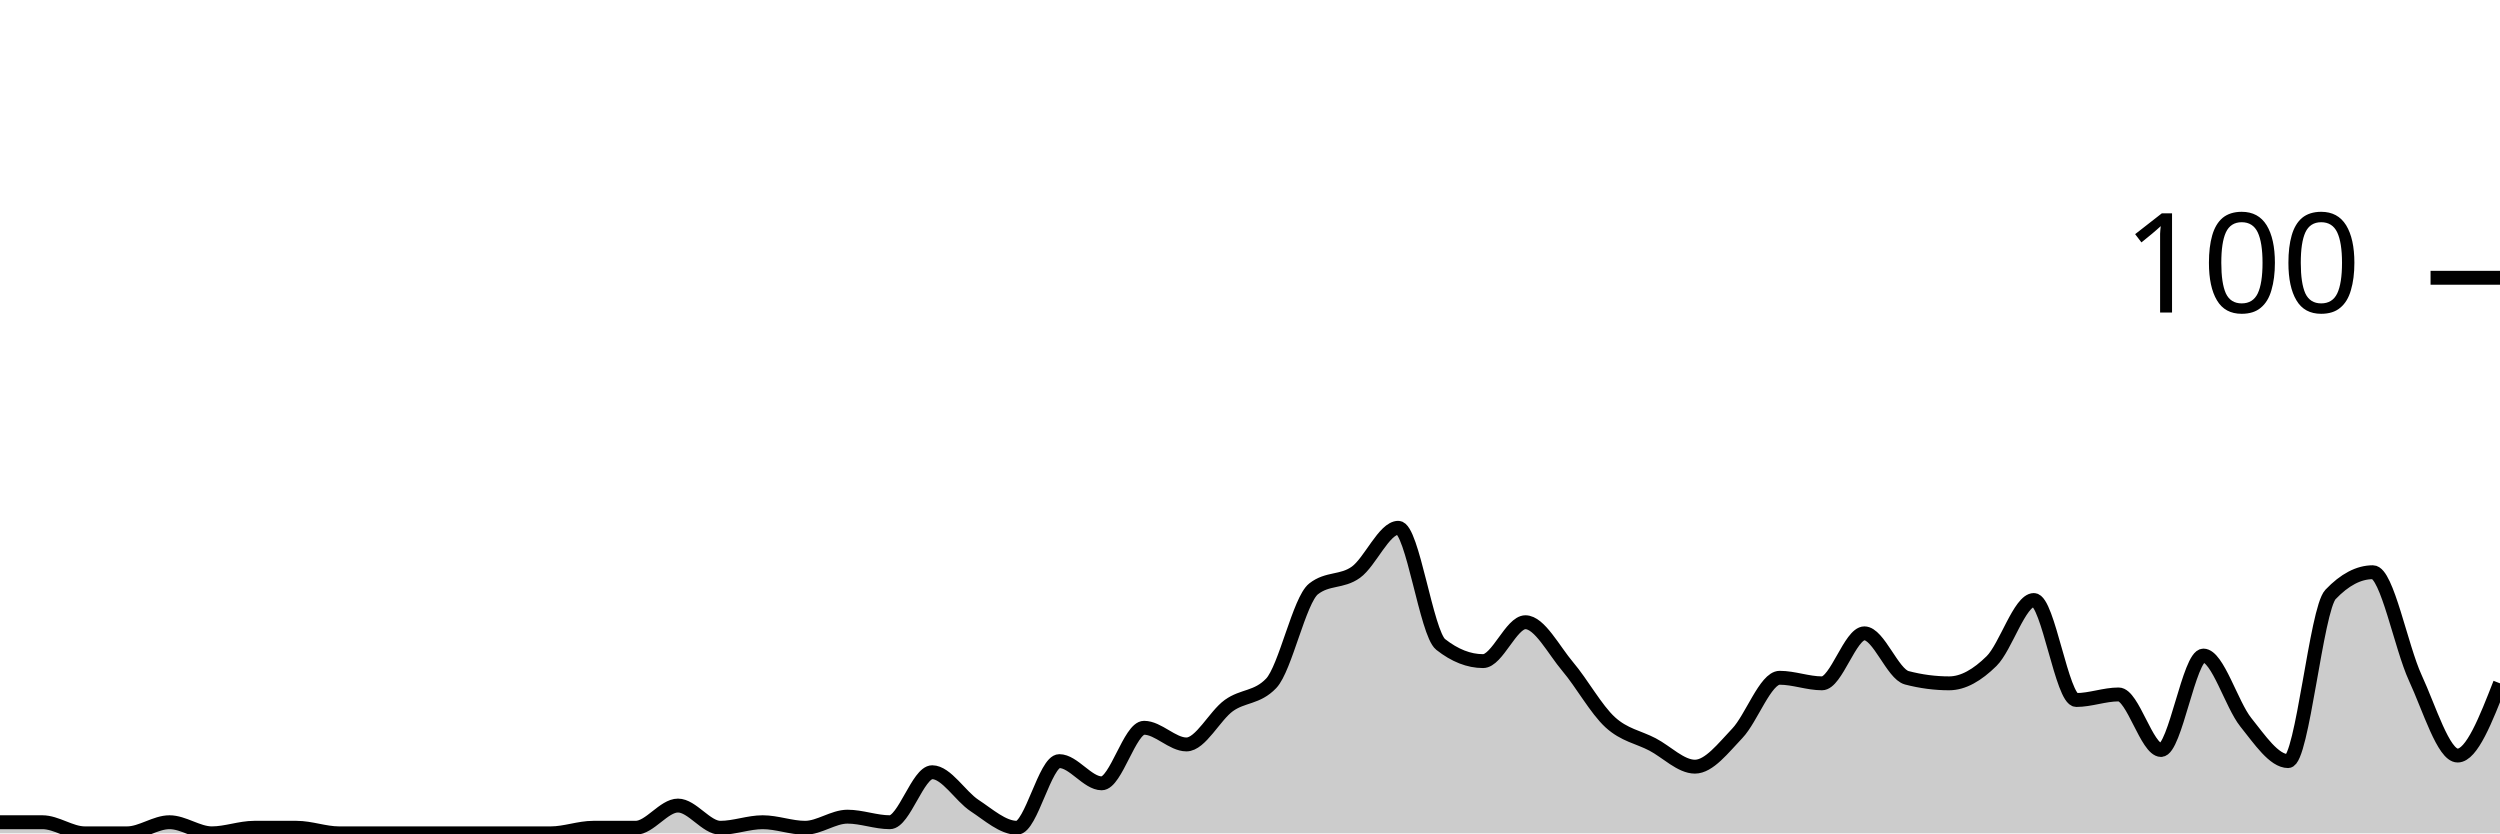
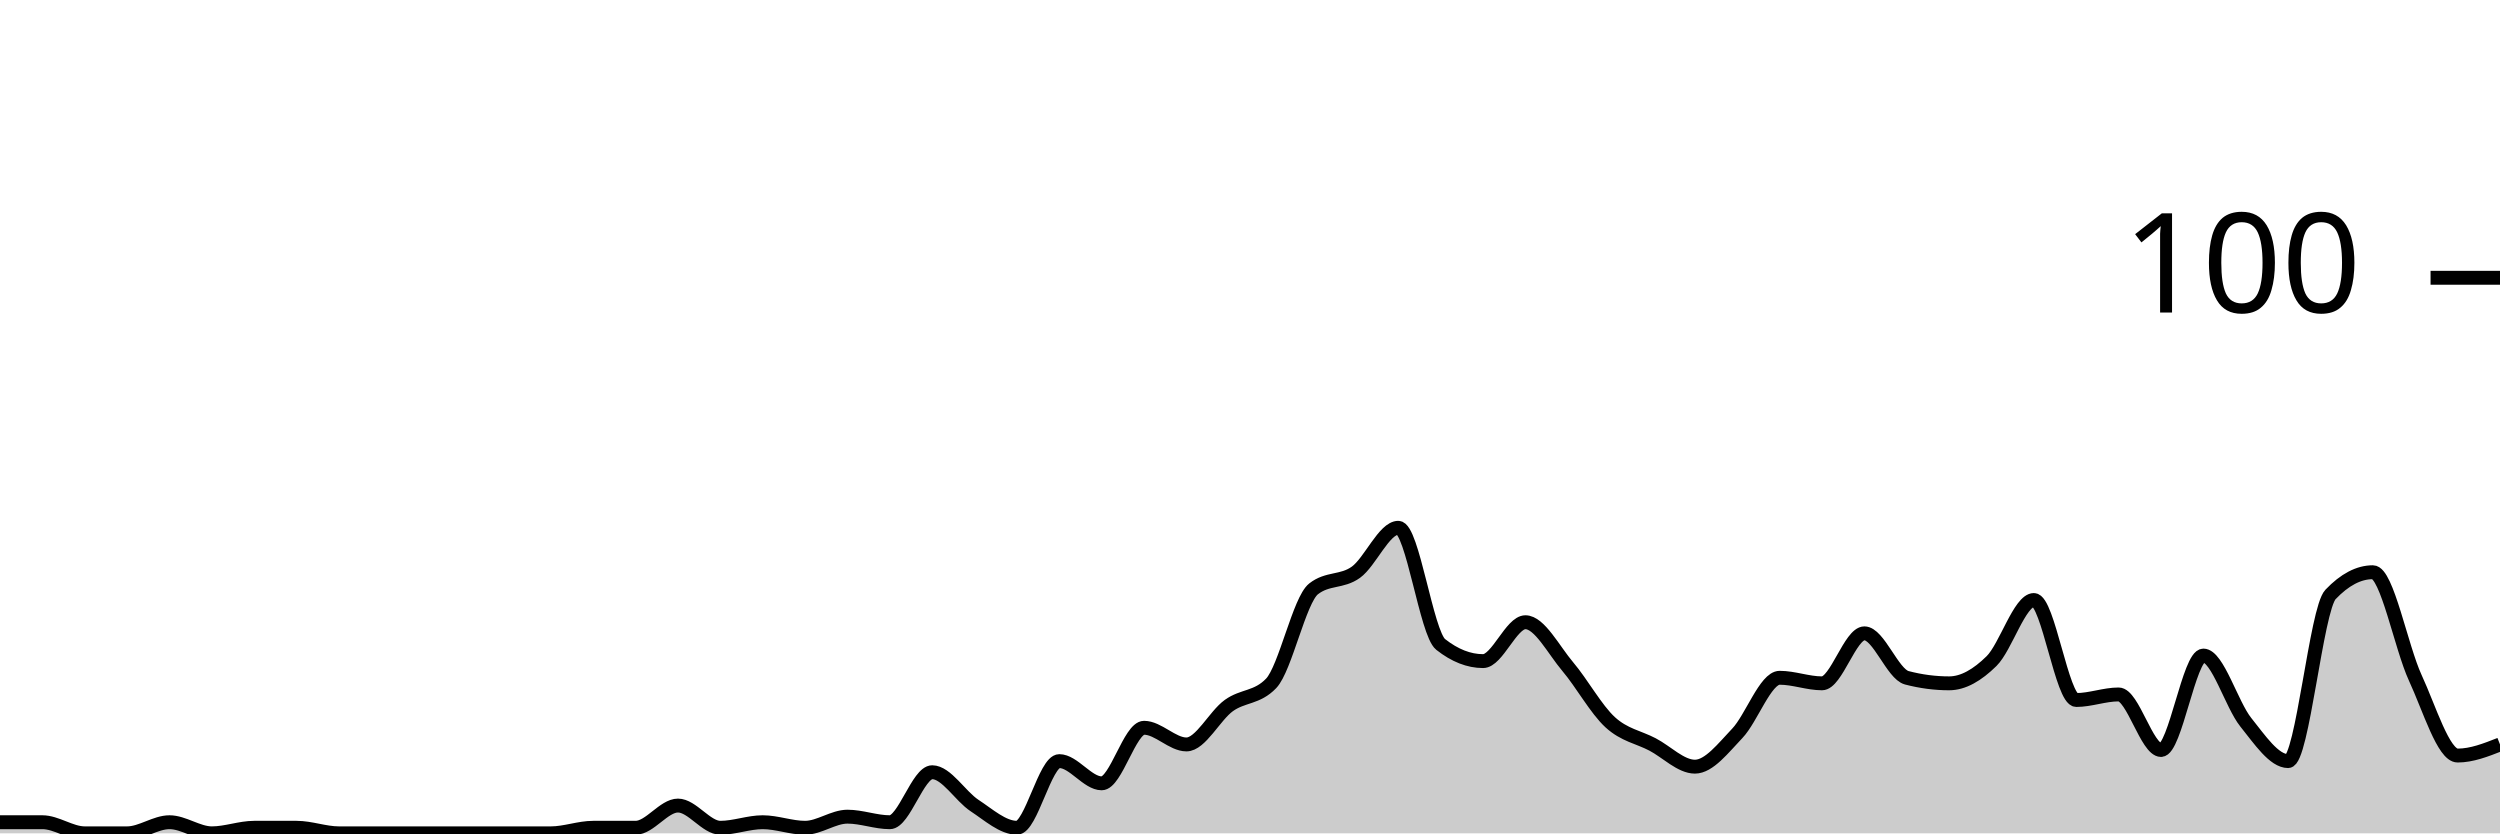
<svg xmlns="http://www.w3.org/2000/svg" viewBox="0 0 180 60">
  <g transform="translate(0,20)">
-     <path class="area" fill="rgba(0, 0, 0, 0.2)" d="M0,39.2C1.017,39.2,2.034,39.2,3.051,39.2C4.068,39.2,5.085,40,6.102,40C7.119,40,8.136,40,9.153,40C10.169,40,11.186,39.2,12.203,39.2C13.22,39.2,14.237,40,15.254,40C16.271,40,17.288,39.6,18.305,39.6C19.322,39.6,20.339,39.6,21.356,39.6C22.373,39.6,23.39,40,24.407,40C25.424,40,26.441,40,27.458,40C28.475,40,29.492,40,30.508,40C31.525,40,32.542,40,33.559,40C34.576,40,35.593,40,36.61,40C37.627,40,38.644,40,39.661,40C40.678,40,41.695,39.6,42.712,39.6C43.729,39.6,44.746,39.6,45.763,39.6C46.78,39.6,47.797,38,48.814,38C49.831,38,50.847,39.6,51.864,39.6C52.881,39.6,53.898,39.2,54.915,39.2C55.932,39.2,56.949,39.6,57.966,39.6C58.983,39.6,60,38.8,61.017,38.8C62.034,38.8,63.051,39.2,64.068,39.2C65.085,39.2,66.102,35.6,67.119,35.6C68.136,35.6,69.153,37.333,70.169,38C71.186,38.667,72.203,39.6,73.22,39.6C74.237,39.6,75.254,34.8,76.271,34.8C77.288,34.8,78.305,36.4,79.322,36.4C80.339,36.4,81.356,32.4,82.373,32.4C83.39,32.4,84.407,33.6,85.424,33.6C86.441,33.6,87.458,31.533,88.475,30.8C89.492,30.067,90.508,30.267,91.525,29.2C92.542,28.133,93.559,23.2,94.576,22.4C95.593,21.6,96.61,21.933,97.627,21.2C98.644,20.467,99.661,18,100.678,18C101.695,18,102.712,25.6,103.729,26.4C104.746,27.2,105.763,27.6,106.78,27.6C107.797,27.6,108.814,24.8,109.831,24.8C110.847,24.8,111.864,26.8,112.881,28C113.898,29.2,114.915,31.067,115.932,32C116.949,32.933,117.966,33.067,118.983,33.6C120,34.133,121.017,35.2,122.034,35.2C123.051,35.2,124.068,33.867,125.085,32.8C126.102,31.733,127.119,28.8,128.136,28.8C129.153,28.8,130.169,29.2,131.186,29.2C132.203,29.2,133.22,25.6,134.237,25.6C135.254,25.6,136.271,28.533,137.288,28.8C138.305,29.067,139.322,29.2,140.339,29.2C141.356,29.2,142.373,28.6,143.39,27.6C144.407,26.6,145.424,23.2,146.441,23.2C147.458,23.2,148.475,30.4,149.492,30.4C150.508,30.4,151.525,30,152.542,30C153.559,30,154.576,34,155.593,34C156.61,34,157.627,27.2,158.644,27.2C159.661,27.2,160.678,30.733,161.695,32C162.712,33.267,163.729,34.8,164.746,34.8C165.763,34.8,166.78,23.867,167.797,22.8C168.814,21.733,169.831,21.2,170.847,21.2C171.864,21.2,172.881,26.6,173.898,28.8C174.915,31,175.932,34.4,176.949,34.4C177.966,34.4,178.983,31.8,180,29.2L180,40C178.983,40,177.966,40,176.949,40C175.932,40,174.915,40,173.898,40C172.881,40,171.864,40,170.847,40C169.831,40,168.814,40,167.797,40C166.78,40,165.763,40,164.746,40C163.729,40,162.712,40,161.695,40C160.678,40,159.661,40,158.644,40C157.627,40,156.61,40,155.593,40C154.576,40,153.559,40,152.542,40C151.525,40,150.508,40,149.492,40C148.475,40,147.458,40,146.441,40C145.424,40,144.407,40,143.39,40C142.373,40,141.356,40,140.339,40C139.322,40,138.305,40,137.288,40C136.271,40,135.254,40,134.237,40C133.22,40,132.203,40,131.186,40C130.169,40,129.153,40,128.136,40C127.119,40,126.102,40,125.085,40C124.068,40,123.051,40,122.034,40C121.017,40,120,40,118.983,40C117.966,40,116.949,40,115.932,40C114.915,40,113.898,40,112.881,40C111.864,40,110.847,40,109.831,40C108.814,40,107.797,40,106.78,40C105.763,40,104.746,40,103.729,40C102.712,40,101.695,40,100.678,40C99.661,40,98.644,40,97.627,40C96.61,40,95.593,40,94.576,40C93.559,40,92.542,40,91.525,40C90.508,40,89.492,40,88.475,40C87.458,40,86.441,40,85.424,40C84.407,40,83.39,40,82.373,40C81.356,40,80.339,40,79.322,40C78.305,40,77.288,40,76.271,40C75.254,40,74.237,40,73.22,40C72.203,40,71.186,40,70.169,40C69.153,40,68.136,40,67.119,40C66.102,40,65.085,40,64.068,40C63.051,40,62.034,40,61.017,40C60,40,58.983,40,57.966,40C56.949,40,55.932,40,54.915,40C53.898,40,52.881,40,51.864,40C50.847,40,49.831,40,48.814,40C47.797,40,46.78,40,45.763,40C44.746,40,43.729,40,42.712,40C41.695,40,40.678,40,39.661,40C38.644,40,37.627,40,36.61,40C35.593,40,34.576,40,33.559,40C32.542,40,31.525,40,30.508,40C29.492,40,28.475,40,27.458,40C26.441,40,25.424,40,24.407,40C23.39,40,22.373,40,21.356,40C20.339,40,19.322,40,18.305,40C17.288,40,16.271,40,15.254,40C14.237,40,13.22,40,12.203,40C11.186,40,10.169,40,9.153,40C8.136,40,7.119,40,6.102,40C5.085,40,4.068,40,3.051,40C2.034,40,1.017,40,0,40Z" />
-     <path class="line" stroke="black" fill="none" d="M0,39.2C1.017,39.2,2.034,39.2,3.051,39.2C4.068,39.2,5.085,40,6.102,40C7.119,40,8.136,40,9.153,40C10.169,40,11.186,39.2,12.203,39.2C13.22,39.2,14.237,40,15.254,40C16.271,40,17.288,39.6,18.305,39.6C19.322,39.6,20.339,39.6,21.356,39.6C22.373,39.6,23.39,40,24.407,40C25.424,40,26.441,40,27.458,40C28.475,40,29.492,40,30.508,40C31.525,40,32.542,40,33.559,40C34.576,40,35.593,40,36.61,40C37.627,40,38.644,40,39.661,40C40.678,40,41.695,39.6,42.712,39.6C43.729,39.6,44.746,39.6,45.763,39.6C46.78,39.6,47.797,38,48.814,38C49.831,38,50.847,39.6,51.864,39.6C52.881,39.6,53.898,39.2,54.915,39.2C55.932,39.2,56.949,39.6,57.966,39.6C58.983,39.6,60,38.8,61.017,38.8C62.034,38.8,63.051,39.2,64.068,39.2C65.085,39.2,66.102,35.6,67.119,35.6C68.136,35.6,69.153,37.333,70.169,38C71.186,38.667,72.203,39.6,73.22,39.6C74.237,39.6,75.254,34.8,76.271,34.8C77.288,34.8,78.305,36.4,79.322,36.4C80.339,36.4,81.356,32.4,82.373,32.4C83.39,32.4,84.407,33.6,85.424,33.6C86.441,33.6,87.458,31.533,88.475,30.8C89.492,30.067,90.508,30.267,91.525,29.2C92.542,28.133,93.559,23.2,94.576,22.4C95.593,21.6,96.61,21.933,97.627,21.2C98.644,20.467,99.661,18,100.678,18C101.695,18,102.712,25.6,103.729,26.4C104.746,27.2,105.763,27.6,106.78,27.6C107.797,27.6,108.814,24.8,109.831,24.8C110.847,24.8,111.864,26.8,112.881,28C113.898,29.2,114.915,31.067,115.932,32C116.949,32.933,117.966,33.067,118.983,33.6C120,34.133,121.017,35.2,122.034,35.2C123.051,35.2,124.068,33.867,125.085,32.8C126.102,31.733,127.119,28.8,128.136,28.8C129.153,28.8,130.169,29.2,131.186,29.2C132.203,29.2,133.22,25.6,134.237,25.6C135.254,25.6,136.271,28.533,137.288,28.8C138.305,29.067,139.322,29.2,140.339,29.2C141.356,29.2,142.373,28.6,143.39,27.6C144.407,26.6,145.424,23.2,146.441,23.2C147.458,23.2,148.475,30.4,149.492,30.4C150.508,30.4,151.525,30,152.542,30C153.559,30,154.576,34,155.593,34C156.61,34,157.627,27.2,158.644,27.2C159.661,27.2,160.678,30.733,161.695,32C162.712,33.267,163.729,34.8,164.746,34.8C165.763,34.8,166.78,23.867,167.797,22.8C168.814,21.733,169.831,21.2,170.847,21.2C171.864,21.2,172.881,26.6,173.898,28.8C174.915,31,175.932,34.4,176.949,34.4C177.966,34.4,178.983,31.8,180,29.2" />
+     <path class="area" fill="rgba(0, 0, 0, 0.2)" d="M0,39.2C1.017,39.2,2.034,39.2,3.051,39.2C4.068,39.2,5.085,40,6.102,40C7.119,40,8.136,40,9.153,40C10.169,40,11.186,39.2,12.203,39.2C13.22,39.2,14.237,40,15.254,40C16.271,40,17.288,39.6,18.305,39.6C19.322,39.6,20.339,39.6,21.356,39.6C22.373,39.6,23.39,40,24.407,40C25.424,40,26.441,40,27.458,40C28.475,40,29.492,40,30.508,40C31.525,40,32.542,40,33.559,40C34.576,40,35.593,40,36.61,40C37.627,40,38.644,40,39.661,40C40.678,40,41.695,39.6,42.712,39.6C43.729,39.6,44.746,39.6,45.763,39.6C46.78,39.6,47.797,38,48.814,38C49.831,38,50.847,39.6,51.864,39.6C52.881,39.6,53.898,39.2,54.915,39.2C55.932,39.2,56.949,39.6,57.966,39.6C58.983,39.6,60,38.8,61.017,38.8C62.034,38.8,63.051,39.2,64.068,39.2C65.085,39.2,66.102,35.6,67.119,35.6C68.136,35.6,69.153,37.333,70.169,38C71.186,38.667,72.203,39.6,73.22,39.6C74.237,39.6,75.254,34.8,76.271,34.8C77.288,34.8,78.305,36.4,79.322,36.4C80.339,36.4,81.356,32.4,82.373,32.4C83.39,32.4,84.407,33.6,85.424,33.6C86.441,33.6,87.458,31.533,88.475,30.8C89.492,30.067,90.508,30.267,91.525,29.2C92.542,28.133,93.559,23.2,94.576,22.4C95.593,21.6,96.61,21.933,97.627,21.2C98.644,20.467,99.661,18,100.678,18C101.695,18,102.712,25.6,103.729,26.4C104.746,27.2,105.763,27.6,106.78,27.6C107.797,27.6,108.814,24.8,109.831,24.8C110.847,24.8,111.864,26.8,112.881,28C113.898,29.2,114.915,31.067,115.932,32C116.949,32.933,117.966,33.067,118.983,33.6C120,34.133,121.017,35.2,122.034,35.2C123.051,35.2,124.068,33.867,125.085,32.8C126.102,31.733,127.119,28.8,128.136,28.8C129.153,28.8,130.169,29.2,131.186,29.2C132.203,29.2,133.22,25.6,134.237,25.6C135.254,25.6,136.271,28.533,137.288,28.8C138.305,29.067,139.322,29.2,140.339,29.2C141.356,29.2,142.373,28.6,143.39,27.6C144.407,26.6,145.424,23.2,146.441,23.2C147.458,23.2,148.475,30.4,149.492,30.4C150.508,30.4,151.525,30,152.542,30C153.559,30,154.576,34,155.593,34C156.61,34,157.627,27.2,158.644,27.2C159.661,27.2,160.678,30.733,161.695,32C162.712,33.267,163.729,34.8,164.746,34.8C165.763,34.8,166.78,23.867,167.797,22.8C168.814,21.733,169.831,21.2,170.847,21.2C171.864,21.2,172.881,26.6,173.898,28.8C174.915,31,175.932,34.4,176.949,34.4C177.966,34.4,178.983,34,180,33.6L180,40C178.983,40,177.966,40,176.949,40C175.932,40,174.915,40,173.898,40C172.881,40,171.864,40,170.847,40C169.831,40,168.814,40,167.797,40C166.78,40,165.763,40,164.746,40C163.729,40,162.712,40,161.695,40C160.678,40,159.661,40,158.644,40C157.627,40,156.61,40,155.593,40C154.576,40,153.559,40,152.542,40C151.525,40,150.508,40,149.492,40C148.475,40,147.458,40,146.441,40C145.424,40,144.407,40,143.39,40C142.373,40,141.356,40,140.339,40C139.322,40,138.305,40,137.288,40C136.271,40,135.254,40,134.237,40C133.22,40,132.203,40,131.186,40C130.169,40,129.153,40,128.136,40C127.119,40,126.102,40,125.085,40C124.068,40,123.051,40,122.034,40C121.017,40,120,40,118.983,40C117.966,40,116.949,40,115.932,40C114.915,40,113.898,40,112.881,40C111.864,40,110.847,40,109.831,40C108.814,40,107.797,40,106.78,40C105.763,40,104.746,40,103.729,40C102.712,40,101.695,40,100.678,40C99.661,40,98.644,40,97.627,40C96.61,40,95.593,40,94.576,40C93.559,40,92.542,40,91.525,40C90.508,40,89.492,40,88.475,40C87.458,40,86.441,40,85.424,40C84.407,40,83.39,40,82.373,40C81.356,40,80.339,40,79.322,40C78.305,40,77.288,40,76.271,40C75.254,40,74.237,40,73.22,40C72.203,40,71.186,40,70.169,40C69.153,40,68.136,40,67.119,40C66.102,40,65.085,40,64.068,40C63.051,40,62.034,40,61.017,40C60,40,58.983,40,57.966,40C56.949,40,55.932,40,54.915,40C53.898,40,52.881,40,51.864,40C50.847,40,49.831,40,48.814,40C47.797,40,46.78,40,45.763,40C44.746,40,43.729,40,42.712,40C41.695,40,40.678,40,39.661,40C38.644,40,37.627,40,36.61,40C35.593,40,34.576,40,33.559,40C32.542,40,31.525,40,30.508,40C29.492,40,28.475,40,27.458,40C26.441,40,25.424,40,24.407,40C23.39,40,22.373,40,21.356,40C20.339,40,19.322,40,18.305,40C17.288,40,16.271,40,15.254,40C14.237,40,13.22,40,12.203,40C11.186,40,10.169,40,9.153,40C8.136,40,7.119,40,6.102,40C5.085,40,4.068,40,3.051,40C2.034,40,1.017,40,0,40Z" />
+     <path class="line" stroke="black" fill="none" d="M0,39.2C1.017,39.2,2.034,39.2,3.051,39.2C4.068,39.2,5.085,40,6.102,40C7.119,40,8.136,40,9.153,40C10.169,40,11.186,39.2,12.203,39.2C13.22,39.2,14.237,40,15.254,40C16.271,40,17.288,39.6,18.305,39.6C19.322,39.6,20.339,39.6,21.356,39.6C22.373,39.6,23.39,40,24.407,40C25.424,40,26.441,40,27.458,40C28.475,40,29.492,40,30.508,40C31.525,40,32.542,40,33.559,40C34.576,40,35.593,40,36.61,40C37.627,40,38.644,40,39.661,40C40.678,40,41.695,39.6,42.712,39.6C43.729,39.6,44.746,39.6,45.763,39.6C46.78,39.6,47.797,38,48.814,38C49.831,38,50.847,39.6,51.864,39.6C52.881,39.6,53.898,39.2,54.915,39.2C55.932,39.2,56.949,39.6,57.966,39.6C58.983,39.6,60,38.8,61.017,38.8C62.034,38.8,63.051,39.2,64.068,39.2C65.085,39.2,66.102,35.6,67.119,35.6C68.136,35.6,69.153,37.333,70.169,38C71.186,38.667,72.203,39.6,73.22,39.6C74.237,39.6,75.254,34.8,76.271,34.8C77.288,34.8,78.305,36.4,79.322,36.4C80.339,36.4,81.356,32.4,82.373,32.4C83.39,32.4,84.407,33.6,85.424,33.6C86.441,33.6,87.458,31.533,88.475,30.8C89.492,30.067,90.508,30.267,91.525,29.2C92.542,28.133,93.559,23.2,94.576,22.4C95.593,21.6,96.61,21.933,97.627,21.2C98.644,20.467,99.661,18,100.678,18C101.695,18,102.712,25.6,103.729,26.4C104.746,27.2,105.763,27.6,106.78,27.6C107.797,27.6,108.814,24.8,109.831,24.8C110.847,24.8,111.864,26.8,112.881,28C113.898,29.2,114.915,31.067,115.932,32C116.949,32.933,117.966,33.067,118.983,33.6C120,34.133,121.017,35.2,122.034,35.2C123.051,35.2,124.068,33.867,125.085,32.8C126.102,31.733,127.119,28.8,128.136,28.8C129.153,28.8,130.169,29.2,131.186,29.2C132.203,29.2,133.22,25.6,134.237,25.6C135.254,25.6,136.271,28.533,137.288,28.8C138.305,29.067,139.322,29.2,140.339,29.2C141.356,29.2,142.373,28.6,143.39,27.6C144.407,26.6,145.424,23.2,146.441,23.2C147.458,23.2,148.475,30.4,149.492,30.4C150.508,30.4,151.525,30,152.542,30C153.559,30,154.576,34,155.593,34C156.61,34,157.627,27.2,158.644,27.2C159.661,27.2,160.678,30.733,161.695,32C162.712,33.267,163.729,34.8,164.746,34.8C165.763,34.8,166.78,23.867,167.797,22.8C168.814,21.733,169.831,21.2,170.847,21.2C171.864,21.2,172.881,26.6,173.898,28.8C174.915,31,175.932,34.4,176.949,34.4C177.966,34.4,178.983,34,180,33.6" />
    <path class="axis-ceiling" stroke-width="1" stroke="black" fill="none" d="M175,0L180,0" />
    <text class="axis-ceiling-label" font-family="sans-serif" text-anchor="end" font-size="10px" x="170" y="2.5">100</text>
  </g>
</svg>
